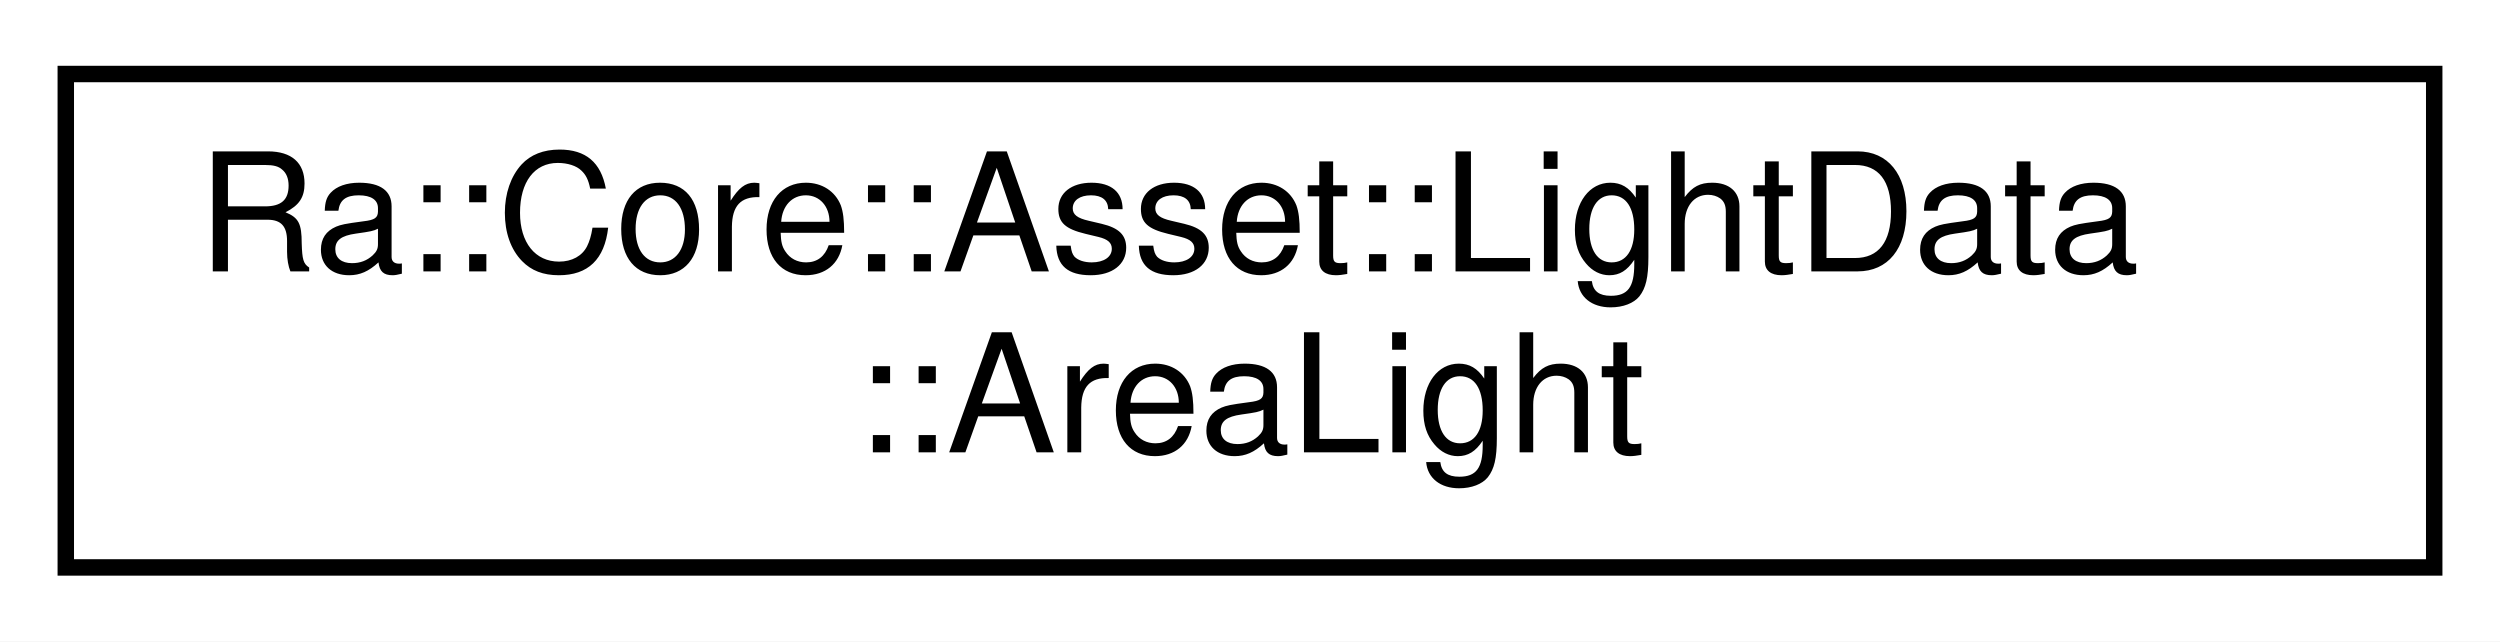
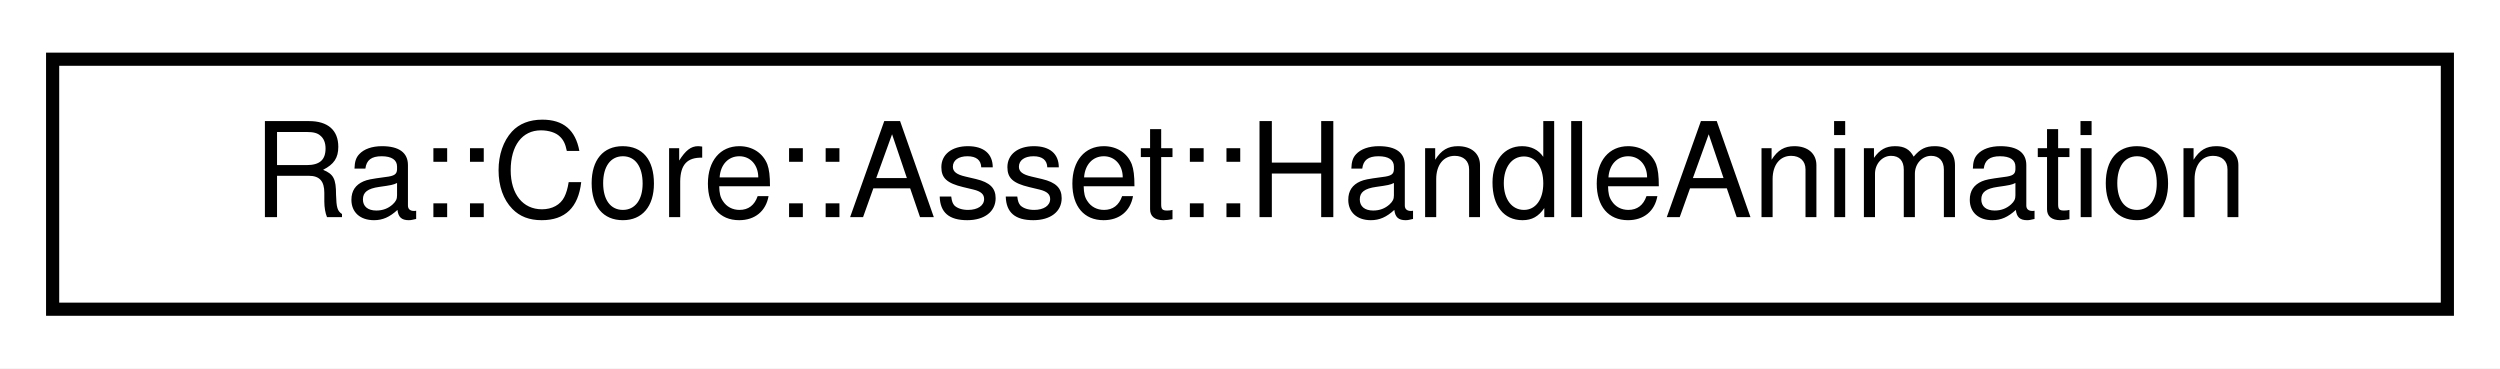
- <svg xmlns="http://www.w3.org/2000/svg" xmlns:xlink="http://www.w3.org/1999/xlink" width="152pt" height="39pt" viewBox="0.00 0.00 152.00 39.00">
-   <g id="graph0" class="graph" transform="scale(1 1) rotate(0) translate(4 35)">
-     <polygon fill="white" stroke="transparent" points="-4,4 -4,-35 148,-35 148,4 -4,4" />
+ <svg xmlns="http://www.w3.org/2000/svg" xmlns:xlink="http://www.w3.org/1999/xlink" width="190pt" height="28pt" viewBox="0.00 0.00 190.00 28.00">
+   <g id="graph0" class="graph" transform="scale(1 1) rotate(0) translate(4 24)">
+     <polygon fill="white" stroke="transparent" points="-4,4 -4,-24 186,-24 186,4 -4,4" />
    <g id="node1" class="node">
      <g id="a_node1">
-         <a xlink:href="structRa_1_1Core_1_1Asset_1_1LightData_1_1AreaLight.html" target="_top" xlink:title=" ">
-           <polygon fill="white" stroke="black" points="0,-0.5 0,-30.5 144,-30.5 144,-0.5 0,-0.5" />
-           <text text-anchor="start" x="8" y="-18.5" font-family="Helvetica,sans-Serif" font-size="10.00">Ra::Core::Asset::LightData</text>
-           <text text-anchor="middle" x="72" y="-7.5" font-family="Helvetica,sans-Serif" font-size="10.00">::AreaLight</text>
+         <a xlink:href="structRa_1_1Core_1_1Asset_1_1HandleAnimation.html" target="_top" xlink:title=" ">
+           <polygon fill="white" stroke="black" points="0,-0.5 0,-19.5 182,-19.5 182,-0.5 0,-0.5" />
+           <text text-anchor="middle" x="91" y="-7.5" font-family="Helvetica,sans-Serif" font-size="10.00">Ra::Core::Asset::HandleAnimation</text>
        </a>
      </g>
    </g>
  </g>
</svg>
